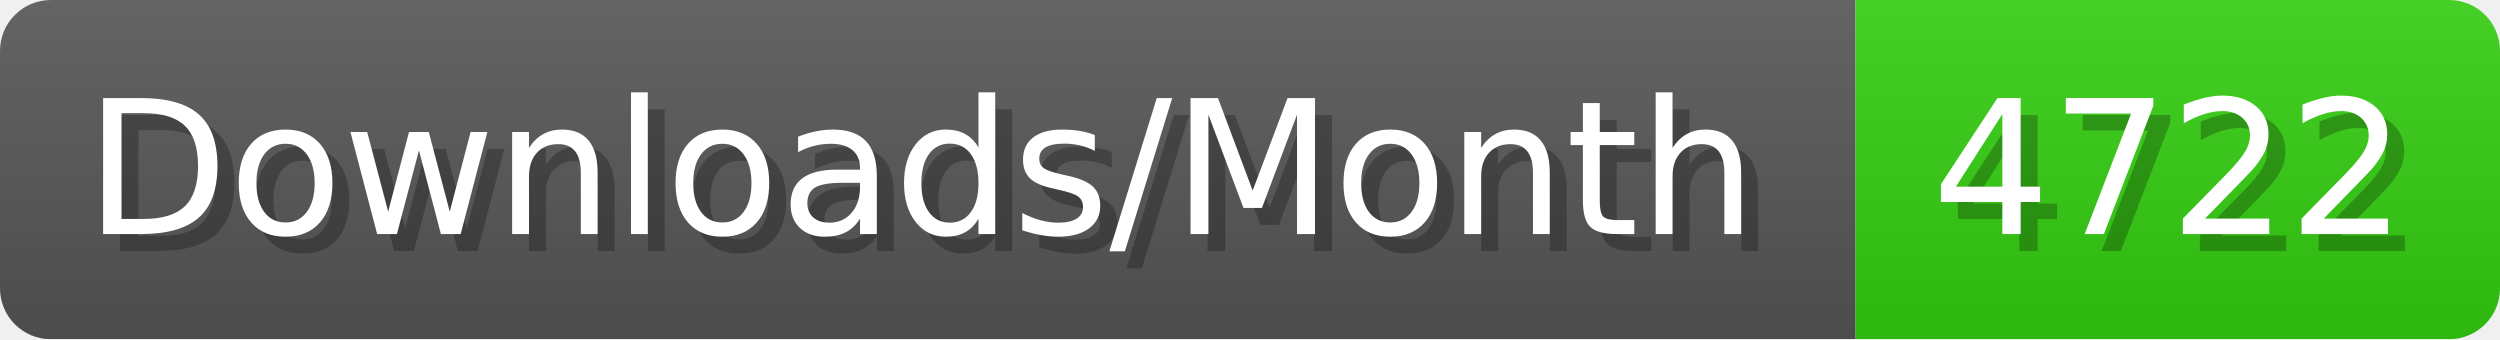
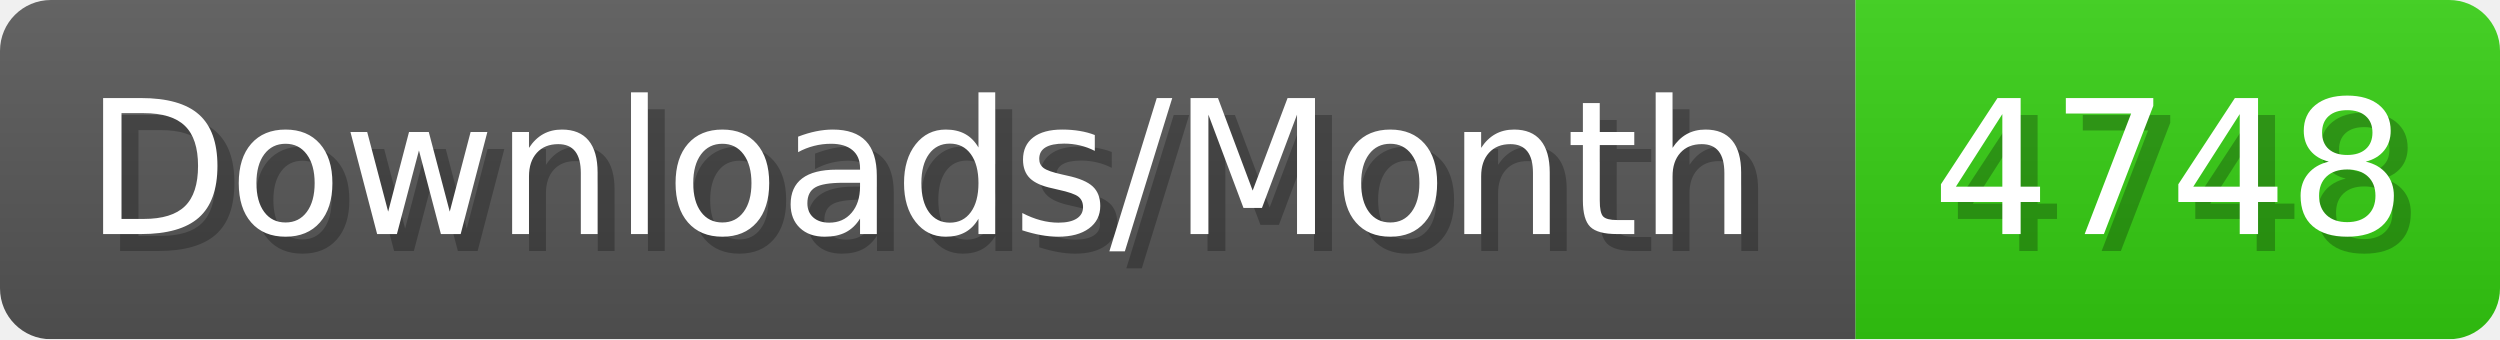
- <svg xmlns="http://www.w3.org/2000/svg" width="147.4" height="20" viewBox="0 0 1474 200" role="img" aria-label="Downloads/Month: 4722">
+ <svg xmlns="http://www.w3.org/2000/svg" width="147.4" height="20" viewBox="0 0 1474 200" role="img" aria-label="Downloads/Month: 4748">
  <linearGradient id="YlXUI" x2="0" y2="100%">
    <stop offset="0" stop-opacity=".1" stop-color="#EEE" />
    <stop offset="1" stop-opacity=".1" />
  </linearGradient>
  <mask id="JHhop">
    <rect width="1474" height="200" rx="30" fill="#FFF" />
  </mask>
  <g mask="url(#JHhop)">
    <rect width="1094" height="200" fill="#555" />
    <rect width="380" height="200" fill="#3C1" x="1094" />
    <rect width="1474" height="200" fill="url(#YlXUI)" />
  </g>
  <g aria-hidden="true" fill="#fff" text-anchor="start" font-family="Verdana,DejaVu Sans,sans-serif" font-size="110">
    <text x="60" y="148" textLength="994" fill="#000" opacity="0.25">Downloads/Month</text>
    <text x="50" y="138" textLength="994">Downloads/Month</text>
-     <text x="1149" y="148" textLength="280" fill="#000" opacity="0.25">4722</text>
-     <text x="1139" y="138" textLength="280">4722</text>
+     <text x="1149" y="148" textLength="280" fill="#000" opacity="0.25">4748</text>
+     <text x="1139" y="138" textLength="280">4748</text>
  </g>
</svg>
